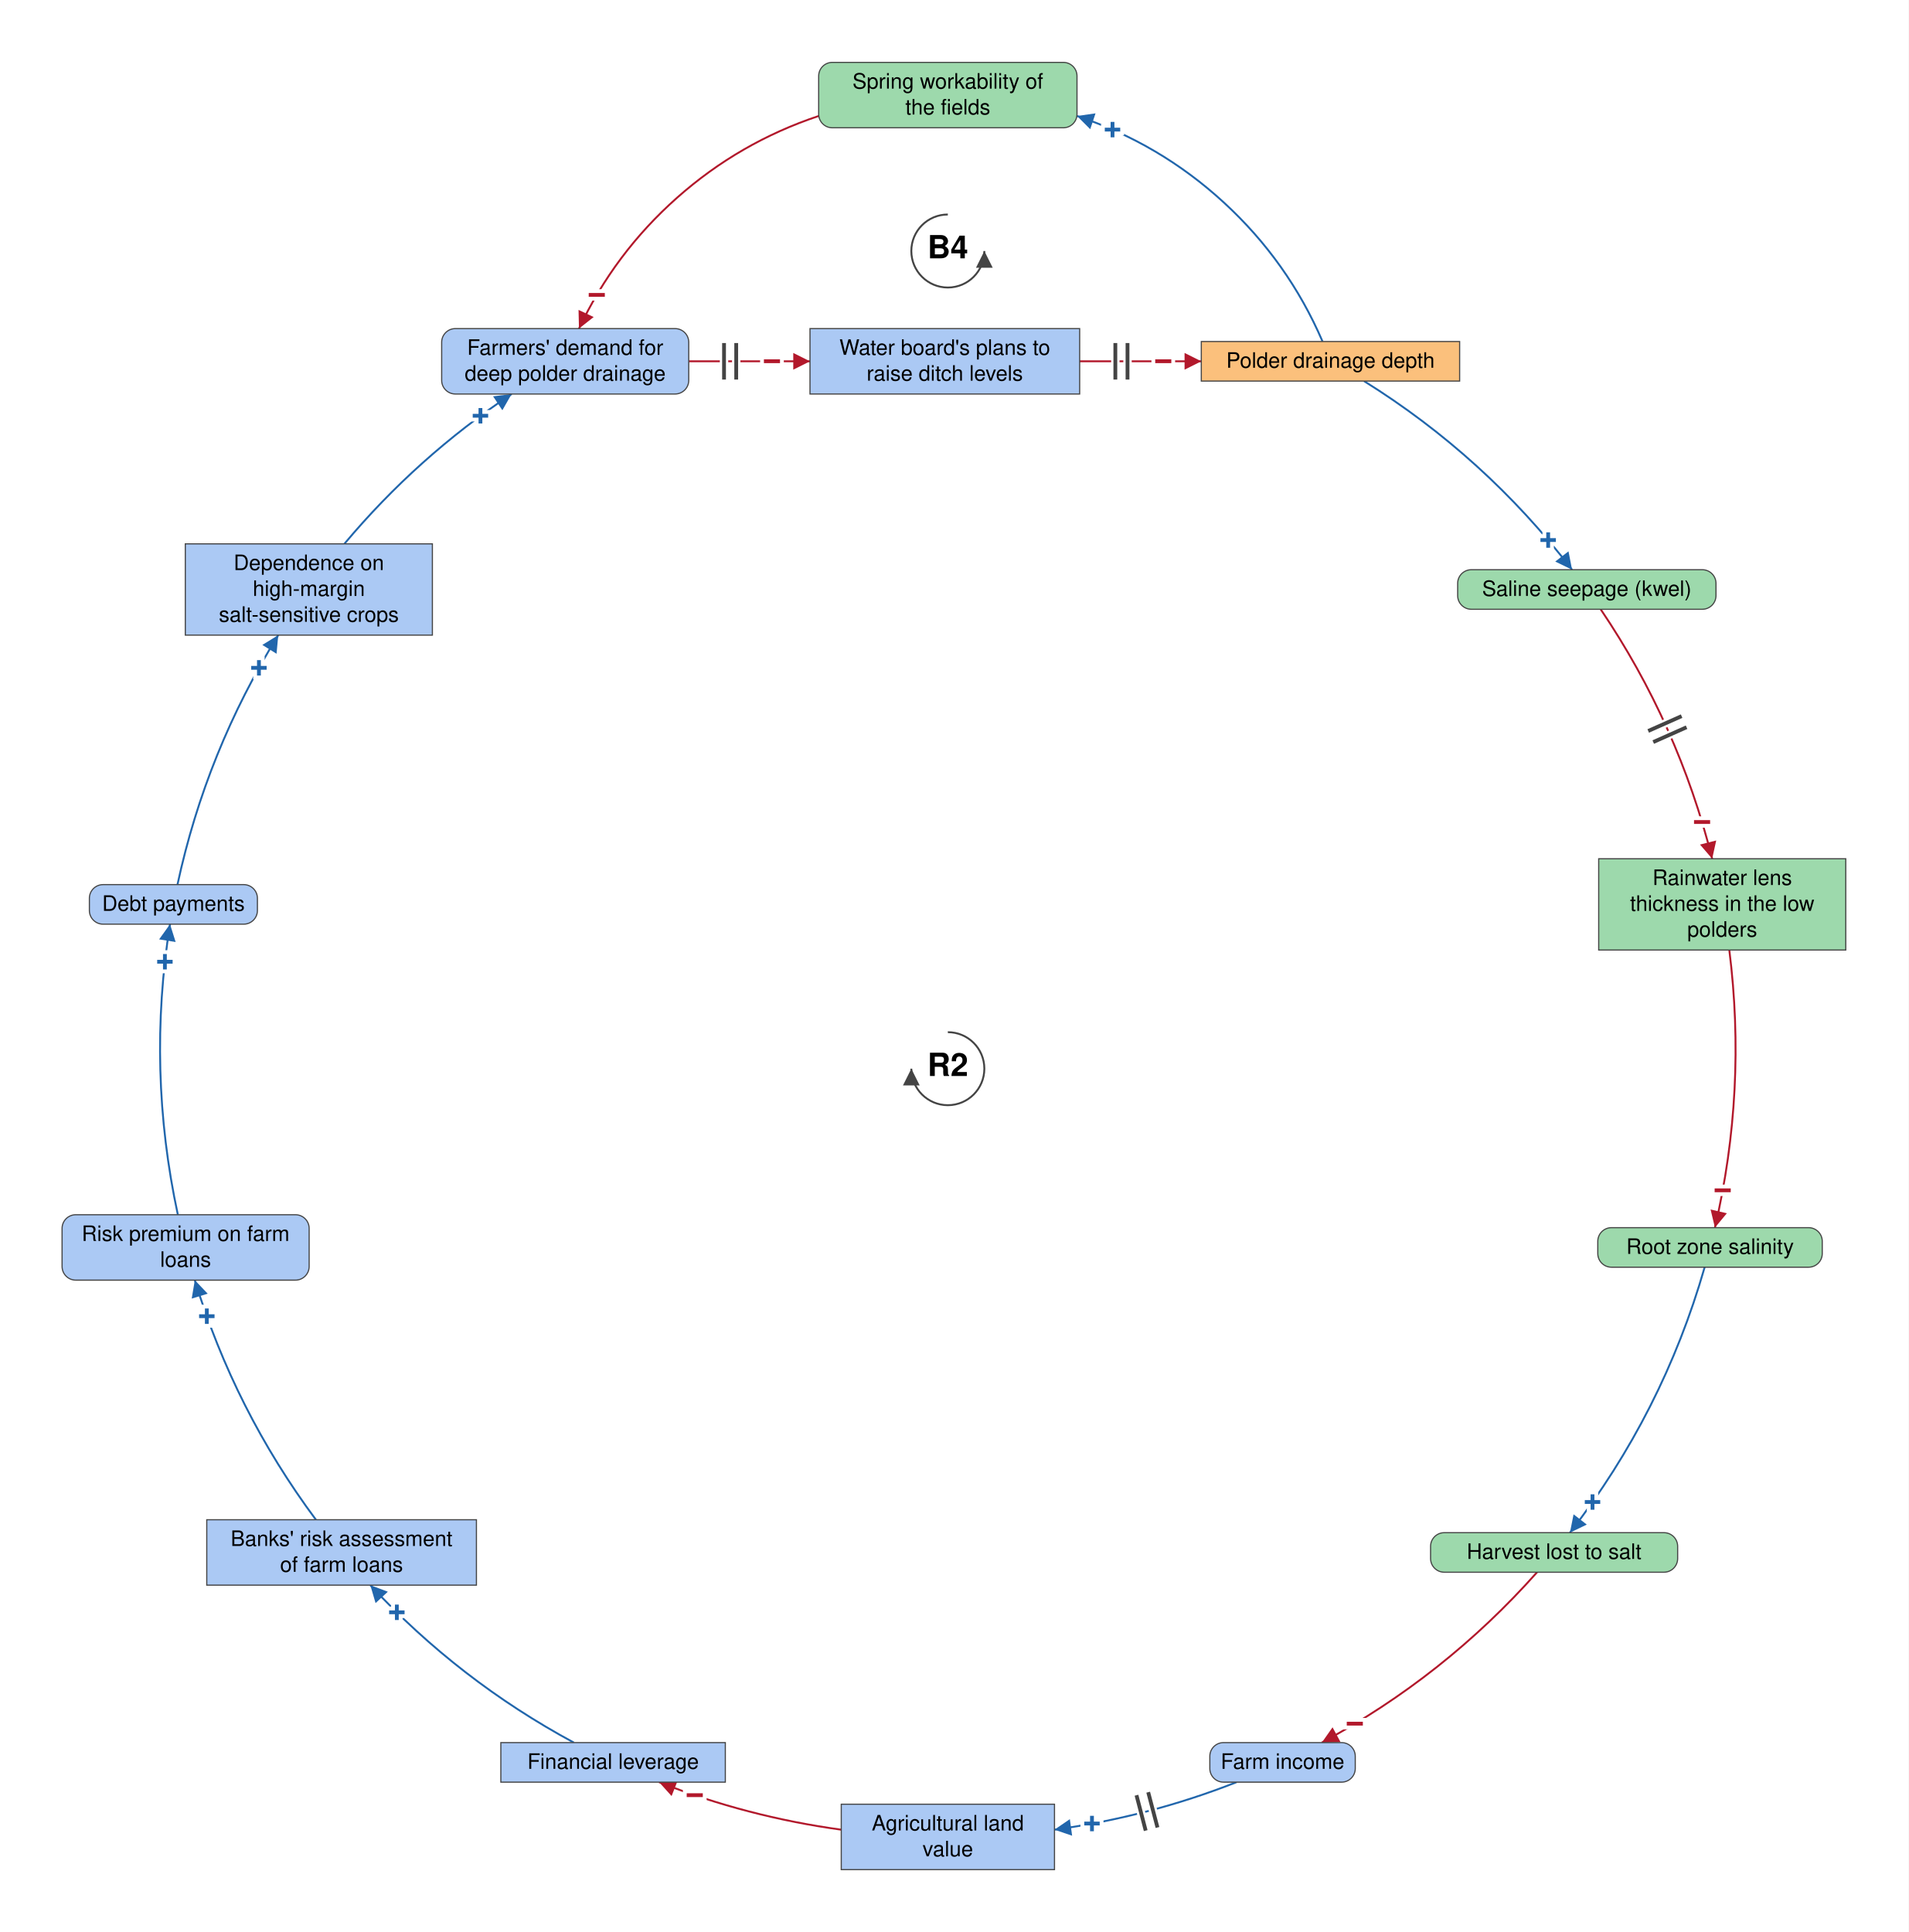
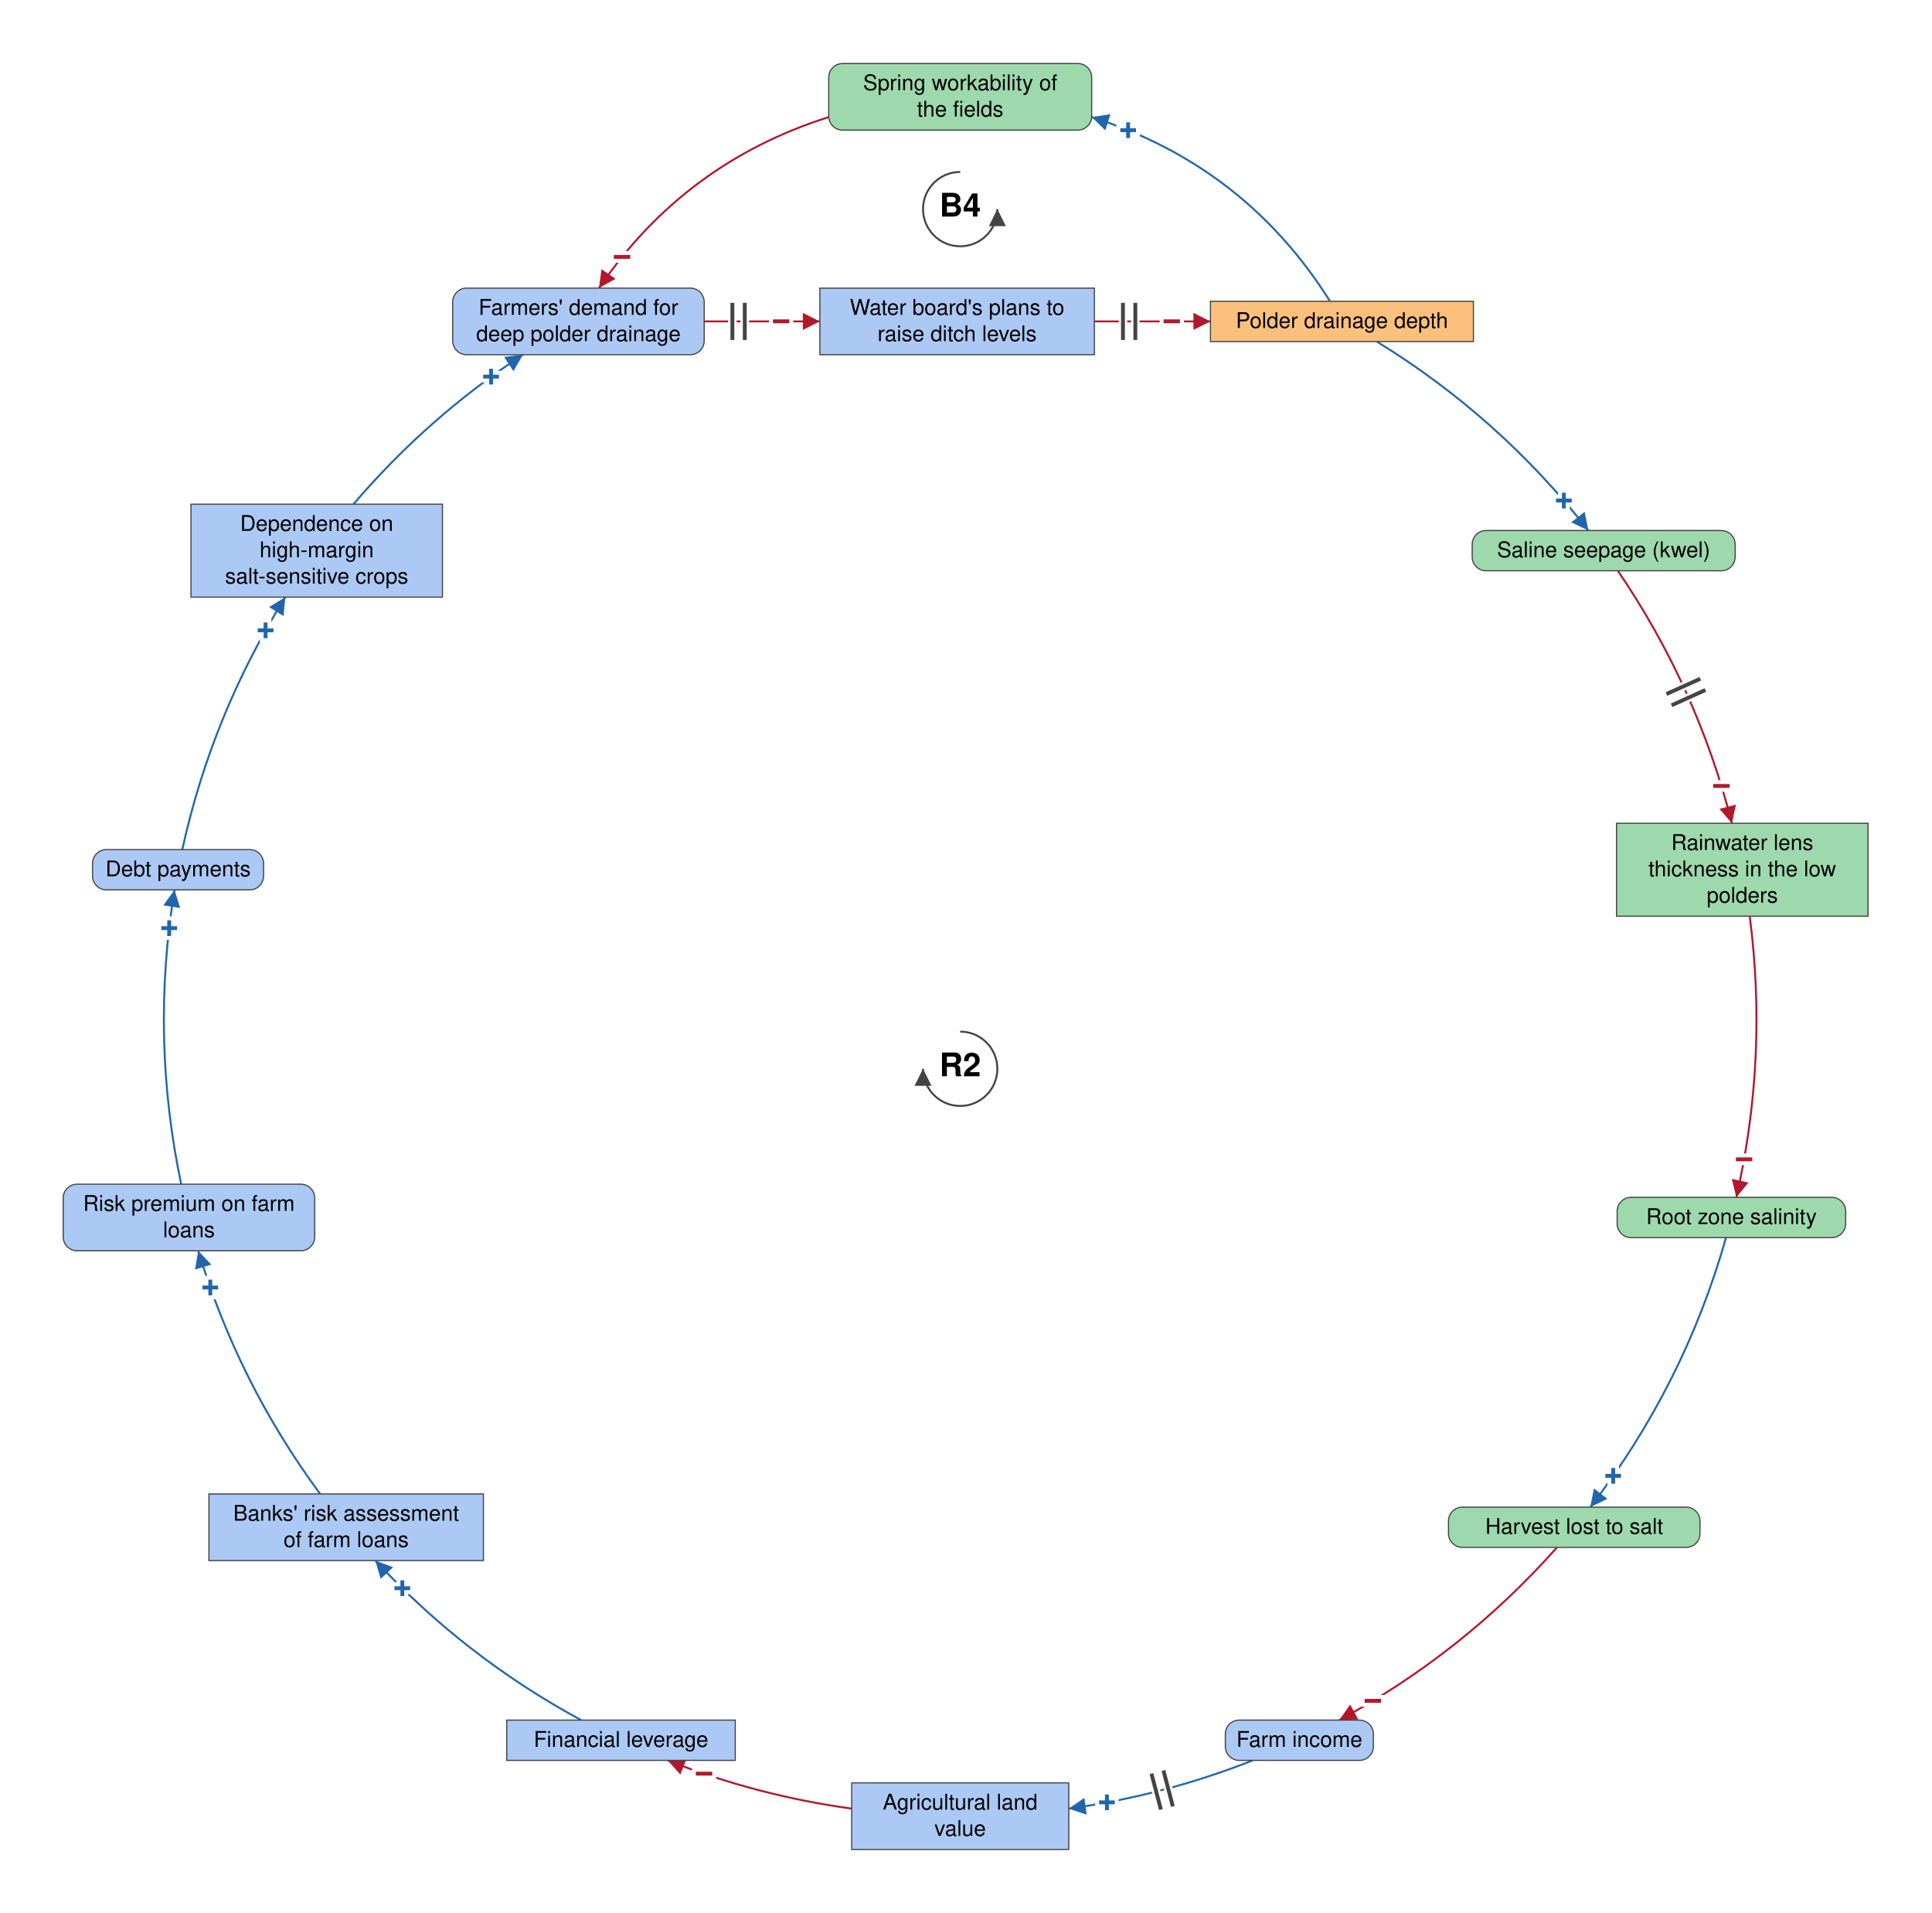
- <svg xmlns="http://www.w3.org/2000/svg" viewBox="-1246 -475 2509 2540" font-family="Helvetica Neue, Helvetica, Arial, sans-serif" font-size="28" fill="black">
+ <svg xmlns="http://www.w3.org/2000/svg" viewBox="-1240 -415 2495 2470" font-family="Helvetica Neue, Helvetica, Arial, sans-serif" font-size="28" fill="black">
  <defs>
    <marker id="arrow-plus" viewBox="0 0 10 10" refX="10" refY="5" markerWidth="22" markerHeight="22" markerUnits="userSpaceOnUse" orient="auto">
      <path d="M 0 0 L 10 5 L 0 10 z" fill="#2166AC" />
    </marker>
    <marker id="arrow-minus" viewBox="0 0 10 10" refX="10" refY="5" markerWidth="22" markerHeight="22" markerUnits="userSpaceOnUse" orient="auto">
      <path d="M 0 0 L 10 5 L 0 10 z" fill="#B2182B" />
    </marker>
    <marker id="arrow-grey" viewBox="0 0 10 10" refX="10" refY="5" markerWidth="22" markerHeight="22" markerUnits="userSpaceOnUse" orient="auto">
      <path d="M 0 0 L 10 5 L 0 10 z" fill="#444444" />
    </marker>
  </defs>
-   <rect x="-1246" y="-475" width="2509" height="2540" fill="white" />
+   <rect x="-1240" y="-415" width="2495" height="2470" fill="white" />
  <g class="links">
    <g class="link" data-from="demand-for-deep-polder-drainage" data-to="plans-to-raise-ditch-levels" data-sign="-" data-delay="true" data-curvature="0">
-       <path class="link-path" d="M -340.6 0.0 Q -260.9 0.0 -181.2 0.0" fill="none" stroke="#B2182B" stroke-width="2.5" marker-end="url(#arrow-minus)" />
+       <path class="link-path" d="M -330.6 0.0 Q -255.9 0.0 -181.2 0.0" fill="none" stroke="#B2182B" stroke-width="2.5" marker-end="url(#arrow-minus)" />
      <text class="sign" x="-231.2" y="0.0" text-anchor="middle" dominant-baseline="central" font-size="42" font-weight="bold" fill="#B2182B" stroke="white" stroke-width="10" paint-order="stroke">−</text>
      <path class="delay-cut" d="M -294.2 -24.0 L -294.2 24.0 M -278.2 -24.0 L -278.2 24.0" stroke="white" stroke-width="11" fill="none" />
      <path class="delay" d="M -294.2 -24.0 L -294.2 24.0 M -278.2 -24.0 L -278.2 24.0" stroke="#444444" stroke-width="5" fill="none" />
    </g>
    <g class="link" data-from="plans-to-raise-ditch-levels" data-to="polder-drainage-depth" data-sign="-" data-delay="true" data-curvature="0">
-       <path class="link-path" d="M 173.2 0.0 Q 253.2 0.0 333.2 0.0" fill="none" stroke="#B2182B" stroke-width="2.5" marker-end="url(#arrow-minus)" />
-       <text class="sign" x="283.2" y="0.0" text-anchor="middle" dominant-baseline="central" font-size="42" font-weight="bold" fill="#B2182B" stroke="white" stroke-width="10" paint-order="stroke">−</text>
-       <path class="delay-cut" d="M 220.2 -24.0 L 220.2 24.0 M 236.2 -24.0 L 236.2 24.0" stroke="white" stroke-width="11" fill="none" />
-       <path class="delay" d="M 220.2 -24.0 L 220.2 24.0 M 236.2 -24.0 L 236.2 24.0" stroke="#444444" stroke-width="5" fill="none" />
+       <path class="link-path" d="M 173.2 0.0 Q 248.2 0.0 323.2 0.0" fill="none" stroke="#B2182B" stroke-width="2.5" marker-end="url(#arrow-minus)" />
+       <text class="sign" x="273.2" y="0.0" text-anchor="middle" dominant-baseline="central" font-size="42" font-weight="bold" fill="#B2182B" stroke="white" stroke-width="10" paint-order="stroke">−</text>
+       <path class="delay-cut" d="M 210.2 -24.0 L 210.2 24.0 M 226.2 -24.0 L 226.2 24.0" stroke="white" stroke-width="11" fill="none" />
+       <path class="delay" d="M 210.2 -24.0 L 210.2 24.0 M 226.2 -24.0 L 226.2 24.0" stroke="#444444" stroke-width="5" fill="none" />
    </g>
-     <g class="link" data-from="polder-drainage-depth" data-to="spring-workability-of-the-fields" data-sign="+" data-delay="false" data-curvature="-0.314">
-       <path class="link-path" d="M 492.6 -26.0 Q 447.3 -131.2 362.9 -208.7 Q 278.5 -286.3 169.8 -322.5" fill="none" stroke="#2166AC" stroke-width="2.5" marker-end="url(#arrow-plus)" />
-       <text class="sign" x="216.5" y="-304.5" text-anchor="middle" dominant-baseline="central" font-size="42" font-weight="bold" fill="#2166AC" stroke="white" stroke-width="10" paint-order="stroke">+</text>
+     <g class="link" data-from="polder-drainage-depth" data-to="spring-workability-of-the-fields" data-sign="+" data-delay="false" data-curvature="-0.272">
+       <path class="link-path" d="M 477.6 -26.0 Q 367.3 -201.3 169.8 -263.8" fill="none" stroke="#2166AC" stroke-width="2.5" marker-end="url(#arrow-plus)" />
+       <text class="sign" x="216.9" y="-246.8" text-anchor="middle" dominant-baseline="central" font-size="42" font-weight="bold" fill="#2166AC" stroke="white" stroke-width="10" paint-order="stroke">+</text>
    </g>
-     <g class="link" data-from="spring-workability-of-the-fields" data-to="demand-for-deep-polder-drainage" data-sign="-" data-delay="false" data-curvature="-0.314">
-       <path class="link-path" d="M -169.8 -322.5 Q -273.9 -287.8 -356.0 -215.0 Q -438.1 -142.2 -484.9 -43.0" fill="none" stroke="#B2182B" stroke-width="2.5" marker-end="url(#arrow-minus)" />
-       <text class="sign" x="-461.5" y="-87.2" text-anchor="middle" dominant-baseline="central" font-size="42" font-weight="bold" fill="#B2182B" stroke="white" stroke-width="10" paint-order="stroke">−</text>
+     <g class="link" data-from="spring-workability-of-the-fields" data-to="demand-for-deep-polder-drainage" data-sign="-" data-delay="false" data-curvature="-0.272">
+       <path class="link-path" d="M -169.8 -263.8 Q -356.4 -204.8 -466.5 -43.0" fill="none" stroke="#B2182B" stroke-width="2.5" marker-end="url(#arrow-minus)" />
+       <text class="sign" x="-436.7" y="-83.2" text-anchor="middle" dominant-baseline="central" font-size="42" font-weight="bold" fill="#B2182B" stroke="white" stroke-width="10" paint-order="stroke">−</text>
    </g>
    <g class="link" data-from="mortgage-debt-financial-leverage" data-to="banks-risk-assessment" data-sign="+" data-delay="false" data-curvature="0.11">
-       <path class="link-path" d="M -491.6 1816.0 Q -642.5 1734.6 -759.2 1609.0" fill="none" stroke="#2166AC" stroke-width="2.5" marker-end="url(#arrow-plus)" />
-       <text class="sign" x="-724.3" y="1644.8" text-anchor="middle" dominant-baseline="central" font-size="42" font-weight="bold" fill="#2166AC" stroke="white" stroke-width="10" paint-order="stroke">+</text>
+       <path class="link-path" d="M -489.5 1806.0 Q -639.4 1724.9 -755.3 1600.0" fill="none" stroke="#2166AC" stroke-width="2.5" marker-end="url(#arrow-plus)" />
+       <text class="sign" x="-720.4" y="1635.8" text-anchor="middle" dominant-baseline="central" font-size="42" font-weight="bold" fill="#2166AC" stroke="white" stroke-width="10" paint-order="stroke">+</text>
    </g>
    <g class="link" data-from="banks-risk-assessment" data-to="bank-credit-freeze-risk-premiums" data-sign="+" data-delay="false" data-curvature="0.11">
-       <path class="link-path" d="M -830.7 1523.0 Q -937.5 1379.3 -989.9 1208.0" fill="none" stroke="#2166AC" stroke-width="2.5" marker-end="url(#arrow-plus)" />
-       <text class="sign" x="-974.1" y="1255.5" text-anchor="middle" dominant-baseline="central" font-size="42" font-weight="bold" fill="#2166AC" stroke="white" stroke-width="10" paint-order="stroke">+</text>
+       <path class="link-path" d="M -826.5 1514.0 Q -932.4 1370.6 -984.0 1200.0" fill="none" stroke="#2166AC" stroke-width="2.5" marker-end="url(#arrow-plus)" />
+       <text class="sign" x="-968.4" y="1247.5" text-anchor="middle" dominant-baseline="central" font-size="42" font-weight="bold" fill="#2166AC" stroke="white" stroke-width="10" paint-order="stroke">+</text>
    </g>
    <g class="link" data-from="bank-credit-freeze-risk-premiums" data-to="debt-payments" data-sign="+" data-delay="false" data-curvature="0.11">
-       <path class="link-path" d="M -1012.2 1122.0 Q -1053.1 932.0 -1022.5 740.0" fill="none" stroke="#2166AC" stroke-width="2.5" marker-end="url(#arrow-plus)" />
-       <text class="sign" x="-1029.2" y="789.5" text-anchor="middle" dominant-baseline="central" font-size="42" font-weight="bold" fill="#2166AC" stroke="white" stroke-width="10" paint-order="stroke">+</text>
+       <path class="link-path" d="M -1006.0 1114.0 Q -1045.9 924.8 -1014.6 734.0" fill="none" stroke="#2166AC" stroke-width="2.5" marker-end="url(#arrow-plus)" />
+       <text class="sign" x="-1021.5" y="783.5" text-anchor="middle" dominant-baseline="central" font-size="42" font-weight="bold" fill="#2166AC" stroke="white" stroke-width="10" paint-order="stroke">+</text>
    </g>
    <g class="link" data-from="debt-payments" data-to="dependence-on-high-margin-salt-sensitive-crops" data-sign="+" data-delay="false" data-curvature="0.11">
-       <path class="link-path" d="M -1012.7 688.0 Q -974.9 512.5 -880.2 360.0" fill="none" stroke="#2166AC" stroke-width="2.5" marker-end="url(#arrow-plus)" />
-       <text class="sign" x="-905.6" y="403.1" text-anchor="middle" dominant-baseline="central" font-size="42" font-weight="bold" fill="#2166AC" stroke="white" stroke-width="10" paint-order="stroke">+</text>
+       <path class="link-path" d="M -1004.6 682.0 Q -966.3 507.5 -871.5 356.0" fill="none" stroke="#2166AC" stroke-width="2.5" marker-end="url(#arrow-plus)" />
+       <text class="sign" x="-897.0" y="399.0" text-anchor="middle" dominant-baseline="central" font-size="42" font-weight="bold" fill="#2166AC" stroke="white" stroke-width="10" paint-order="stroke">+</text>
    </g>
    <g class="link" data-from="dependence-on-high-margin-salt-sensitive-crops" data-to="demand-for-deep-polder-drainage" data-sign="+" data-delay="false" data-curvature="0.11">
-       <path class="link-path" d="M -793.3 240.0 Q -697.5 125.7 -573.4 43.0" fill="none" stroke="#2166AC" stroke-width="2.5" marker-end="url(#arrow-plus)" />
-       <text class="sign" x="-614.4" y="71.7" text-anchor="middle" dominant-baseline="central" font-size="42" font-weight="bold" fill="#2166AC" stroke="white" stroke-width="10" paint-order="stroke">+</text>
+       <path class="link-path" d="M -783.5 236.0 Q -687.8 123.9 -564.6 43.0" fill="none" stroke="#2166AC" stroke-width="2.5" marker-end="url(#arrow-plus)" />
+       <text class="sign" x="-605.8" y="71.4" text-anchor="middle" dominant-baseline="central" font-size="42" font-weight="bold" fill="#2166AC" stroke="white" stroke-width="10" paint-order="stroke">+</text>
    </g>
    <g class="link" data-from="polder-drainage-depth" data-to="saline-seepage-kwel" data-sign="+" data-delay="false" data-curvature="0.11">
-       <path class="link-path" d="M 547.1 26.0 Q 706.3 125.3 820.6 274.0" fill="none" stroke="#2166AC" stroke-width="2.5" marker-end="url(#arrow-plus)" />
-       <text class="sign" x="789.2" y="235.1" text-anchor="middle" dominant-baseline="central" font-size="42" font-weight="bold" fill="#2166AC" stroke="white" stroke-width="10" paint-order="stroke">+</text>
+       <path class="link-path" d="M 537.9 26.0 Q 696.6 123.4 811.3 270.0" fill="none" stroke="#2166AC" stroke-width="2.5" marker-end="url(#arrow-plus)" />
+       <text class="sign" x="779.6" y="231.4" text-anchor="middle" dominant-baseline="central" font-size="42" font-weight="bold" fill="#2166AC" stroke="white" stroke-width="10" paint-order="stroke">+</text>
    </g>
    <g class="link" data-from="saline-seepage-kwel" data-to="freshwater-lens-thickness" data-sign="-" data-delay="true" data-curvature="0.11">
-       <path class="link-path" d="M 858.2 326.0 Q 960.3 477.1 1004.8 654.0" fill="none" stroke="#B2182B" stroke-width="2.5" marker-end="url(#arrow-minus)" />
-       <text class="sign" x="991.5" y="605.8" text-anchor="middle" dominant-baseline="central" font-size="42" font-weight="bold" fill="#B2182B" stroke="white" stroke-width="10" paint-order="stroke">−</text>
-       <path class="delay-cut" d="M 964.6 466.5 L 920.7 486.0 M 971.1 481.1 L 927.3 500.6" stroke="white" stroke-width="11" fill="none" />
-       <path class="delay" d="M 964.6 466.5 L 920.7 486.0 M 971.1 481.1 L 927.3 500.6" stroke="#444444" stroke-width="5" fill="none" />
+       <path class="link-path" d="M 849.3 322.0 Q 951.6 472.1 996.6 648.0" fill="none" stroke="#B2182B" stroke-width="2.5" marker-end="url(#arrow-minus)" />
+       <text class="sign" x="983.0" y="599.9" text-anchor="middle" dominant-baseline="central" font-size="42" font-weight="bold" fill="#B2182B" stroke="white" stroke-width="10" paint-order="stroke">−</text>
+       <path class="delay-cut" d="M 955.8 461.4 L 912.1 481.1 M 962.4 475.9 L 918.7 495.7" stroke="white" stroke-width="11" fill="none" />
+       <path class="delay" d="M 955.8 461.4 L 912.1 481.1 M 962.4 475.9 L 918.7 495.7" stroke="#444444" stroke-width="5" fill="none" />
    </g>
    <g class="link" data-from="freshwater-lens-thickness" data-to="root-zone-salinity" data-sign="-" data-delay="false" data-curvature="0.11">
-       <path class="link-path" d="M 1027.3 774.0 Q 1050.5 958.2 1008.4 1139.0" fill="none" stroke="#B2182B" stroke-width="2.5" marker-end="url(#arrow-minus)" />
-       <text class="sign" x="1018.6" y="1090.0" text-anchor="middle" dominant-baseline="central" font-size="42" font-weight="bold" fill="#B2182B" stroke="white" stroke-width="10" paint-order="stroke">−</text>
+       <path class="link-path" d="M 1019.6 768.0 Q 1043.4 951.0 1002.3 1131.0" fill="none" stroke="#B2182B" stroke-width="2.5" marker-end="url(#arrow-minus)" />
+       <text class="sign" x="1012.3" y="1082.0" text-anchor="middle" dominant-baseline="central" font-size="42" font-weight="bold" fill="#B2182B" stroke="white" stroke-width="10" paint-order="stroke">−</text>
    </g>
    <g class="link" data-from="root-zone-salinity" data-to="harvest-lost-to-salt" data-sign="+" data-delay="false" data-curvature="0.11">
-       <path class="link-path" d="M 994.9 1191.0 Q 939.9 1382.5 817.8 1540.0" fill="none" stroke="#2166AC" stroke-width="2.5" marker-end="url(#arrow-plus)" />
-       <text class="sign" x="847.5" y="1499.8" text-anchor="middle" dominant-baseline="central" font-size="42" font-weight="bold" fill="#2166AC" stroke="white" stroke-width="10" paint-order="stroke">+</text>
+       <path class="link-path" d="M 989.0 1183.0 Q 934.8 1373.9 813.7 1531.0" fill="none" stroke="#2166AC" stroke-width="2.5" marker-end="url(#arrow-plus)" />
+       <text class="sign" x="843.3" y="1490.7" text-anchor="middle" dominant-baseline="central" font-size="42" font-weight="bold" fill="#2166AC" stroke="white" stroke-width="10" paint-order="stroke">+</text>
    </g>
    <g class="link" data-from="harvest-lost-to-salt" data-to="farm-revenue" data-sign="-" data-delay="false" data-curvature="0.11">
-       <path class="link-path" d="M 774.6 1592.0 Q 652.9 1729.0 491.6 1816.0" fill="none" stroke="#B2182B" stroke-width="2.5" marker-end="url(#arrow-minus)" />
-       <text class="sign" x="535.0" y="1791.2" text-anchor="middle" dominant-baseline="central" font-size="42" font-weight="bold" fill="#B2182B" stroke="white" stroke-width="10" paint-order="stroke">−</text>
+       <path class="link-path" d="M 770.7 1583.0 Q 649.7 1719.3 489.5 1806.0" fill="none" stroke="#B2182B" stroke-width="2.5" marker-end="url(#arrow-minus)" />
+       <text class="sign" x="532.9" y="1781.2" text-anchor="middle" dominant-baseline="central" font-size="42" font-weight="bold" fill="#B2182B" stroke="white" stroke-width="10" paint-order="stroke">−</text>
    </g>
    <g class="link" data-from="farm-revenue" data-to="agricultural-land-value" data-sign="+" data-delay="true" data-curvature="0.11">
-       <path class="link-path" d="M 379.6 1868.0 Q 263.6 1913.6 140.1 1930.5" fill="none" stroke="#2166AC" stroke-width="2.5" marker-end="url(#arrow-plus)" />
-       <text class="sign" x="189.5" y="1922.5" text-anchor="middle" dominant-baseline="central" font-size="42" font-weight="bold" fill="#2166AC" stroke="white" stroke-width="10" paint-order="stroke">+</text>
-       <path class="delay-cut" d="M 275.6 1927.6 L 263.4 1881.2 M 260.1 1931.7 L 248.0 1885.2" stroke="white" stroke-width="11" fill="none" />
-       <path class="delay" d="M 275.6 1927.6 L 263.4 1881.2 M 260.1 1931.7 L 248.0 1885.2" stroke="#444444" stroke-width="5" fill="none" />
+       <path class="link-path" d="M 377.8 1858.0 Q 262.7 1903.4 140.1 1920.3" fill="none" stroke="#2166AC" stroke-width="2.5" marker-end="url(#arrow-plus)" />
+       <text class="sign" x="189.5" y="1912.3" text-anchor="middle" dominant-baseline="central" font-size="42" font-weight="bold" fill="#2166AC" stroke="white" stroke-width="10" paint-order="stroke">+</text>
+       <path class="delay-cut" d="M 274.6 1917.5 L 262.5 1871.0 M 259.2 1921.5 L 247.0 1875.1" stroke="white" stroke-width="11" fill="none" />
+       <path class="delay" d="M 274.6 1917.5 L 262.5 1871.0 M 259.2 1921.5 L 247.0 1875.1" stroke="#444444" stroke-width="5" fill="none" />
    </g>
    <g class="link" data-from="agricultural-land-value" data-to="mortgage-debt-financial-leverage" data-sign="-" data-delay="false" data-curvature="0.11">
-       <path class="link-path" d="M -140.1 1930.5 Q -263.6 1913.6 -379.6 1868.0" fill="none" stroke="#B2182B" stroke-width="2.5" marker-end="url(#arrow-minus)" />
-       <text class="sign" x="-332.7" y="1885.2" text-anchor="middle" dominant-baseline="central" font-size="42" font-weight="bold" fill="#B2182B" stroke="white" stroke-width="10" paint-order="stroke">−</text>
+       <path class="link-path" d="M -140.1 1920.3 Q -262.7 1903.4 -377.8 1858.0" fill="none" stroke="#B2182B" stroke-width="2.5" marker-end="url(#arrow-minus)" />
+       <text class="sign" x="-330.8" y="1875.2" text-anchor="middle" dominant-baseline="central" font-size="42" font-weight="bold" fill="#B2182B" stroke="white" stroke-width="10" paint-order="stroke">−</text>
    </g>
  </g>
  <g class="elements">
    <g class="element" data-id="plans-to-raise-ditch-levels" data-domain="Social" data-type="Stock" data-adaptive="false">
      <rect x="-181.2" y="-43.0" width="354.5" height="86.0" rx="0" fill="#ABC9F4" stroke="#444444" stroke-width="1.5" />
      <text x="-4.0" y="-8.5" text-anchor="middle">Water board's plans to</text>
      <text x="-4.0" y="25.5" text-anchor="middle">raise ditch levels</text>
    </g>
    <g class="element" data-id="polder-drainage-depth" data-domain="Technological" data-type="Stock" data-adaptive="false">
-       <rect x="333.2" y="-26.0" width="339.6" height="52.0" rx="0" fill="#FBC07C" stroke="#444444" stroke-width="1.5" />
-       <text x="503.0" y="8.5" text-anchor="middle">Polder drainage depth</text>
+       <rect x="323.2" y="-26.0" width="339.6" height="52.0" rx="0" fill="#FBC07C" stroke="#444444" stroke-width="1.5" />
+       <text x="493.0" y="8.5" text-anchor="middle">Polder drainage depth</text>
    </g>
    <g class="element" data-id="saline-seepage-kwel" data-domain="Ecological" data-type="Auxiliary" data-adaptive="false">
-       <rect x="670.2" y="274.0" width="339.6" height="52.0" rx="18" fill="#9DD9AC" stroke="#444444" stroke-width="1.5" />
-       <text x="840.0" y="308.5" text-anchor="middle">Saline seepage (kwel)</text>
+       <rect x="661.2" y="270.0" width="339.6" height="52.0" rx="18" fill="#9DD9AC" stroke="#444444" stroke-width="1.5" />
+       <text x="831.0" y="304.5" text-anchor="middle">Saline seepage (kwel)</text>
    </g>
    <g class="element" data-id="freshwater-lens-thickness" data-domain="Ecological" data-type="Stock" data-adaptive="false">
-       <rect x="855.6" y="654.0" width="324.8" height="120.0" rx="0" fill="#9DD9AC" stroke="#444444" stroke-width="1.5" />
-       <text x="1018.0" y="688.5" text-anchor="middle">Rainwater lens</text>
-       <text x="1018.0" y="722.5" text-anchor="middle">thickness in the low</text>
-       <text x="1018.0" y="756.5" text-anchor="middle">polders</text>
+       <rect x="847.6" y="648.0" width="324.8" height="120.0" rx="0" fill="#9DD9AC" stroke="#444444" stroke-width="1.5" />
+       <text x="1010.0" y="682.5" text-anchor="middle">Rainwater lens</text>
+       <text x="1010.0" y="716.5" text-anchor="middle">thickness in the low</text>
+       <text x="1010.0" y="750.5" text-anchor="middle">polders</text>
    </g>
    <g class="element" data-id="root-zone-salinity" data-domain="Ecological" data-type="Auxiliary" data-adaptive="false">
-       <rect x="854.4" y="1139.0" width="295.1" height="52.0" rx="18" fill="#9DD9AC" stroke="#444444" stroke-width="1.5" />
-       <text x="1002.0" y="1173.5" text-anchor="middle">Root zone salinity</text>
+       <rect x="848.4" y="1131.0" width="295.1" height="52.0" rx="18" fill="#9DD9AC" stroke="#444444" stroke-width="1.5" />
+       <text x="996.0" y="1165.5" text-anchor="middle">Root zone salinity</text>
    </g>
    <g class="element" data-id="harvest-lost-to-salt" data-domain="Ecological" data-type="Auxiliary" data-adaptive="false">
-       <rect x="634.6" y="1540.0" width="324.8" height="52.0" rx="18" fill="#9DD9AC" stroke="#444444" stroke-width="1.5" />
-       <text x="797.0" y="1574.5" text-anchor="middle">Harvest lost to salt</text>
+       <rect x="630.6" y="1531.0" width="324.8" height="52.0" rx="18" fill="#9DD9AC" stroke="#444444" stroke-width="1.5" />
+       <text x="793.0" y="1565.5" text-anchor="middle">Harvest lost to salt</text>
    </g>
    <g class="element" data-id="farm-revenue" data-domain="Social" data-type="Auxiliary" data-adaptive="false">
-       <rect x="344.4" y="1816.0" width="191.2" height="52.0" rx="18" fill="#ABC9F4" stroke="#444444" stroke-width="1.5" />
-       <text x="440.0" y="1850.5" text-anchor="middle">Farm income</text>
+       <rect x="342.4" y="1806.0" width="191.2" height="52.0" rx="18" fill="#ABC9F4" stroke="#444444" stroke-width="1.5" />
+       <text x="438.0" y="1840.5" text-anchor="middle">Farm income</text>
    </g>
    <g class="element" data-id="agricultural-land-value" data-domain="Social" data-type="Stock" data-adaptive="false">
-       <rect x="-140.1" y="1897.0" width="280.3" height="86.0" rx="0" fill="#ABC9F4" stroke="#444444" stroke-width="1.5" />
-       <text x="0.0" y="1931.5" text-anchor="middle">Agricultural land</text>
-       <text x="0.0" y="1965.5" text-anchor="middle">value</text>
+       <rect x="-140.1" y="1887.0" width="280.3" height="86.0" rx="0" fill="#ABC9F4" stroke="#444444" stroke-width="1.5" />
+       <text x="0.0" y="1921.5" text-anchor="middle">Agricultural land</text>
+       <text x="0.0" y="1955.5" text-anchor="middle">value</text>
    </g>
    <g class="element" data-id="mortgage-debt-financial-leverage" data-domain="Social" data-type="Stock" data-adaptive="false">
-       <rect x="-587.6" y="1816.0" width="295.1" height="52.0" rx="0" fill="#ABC9F4" stroke="#444444" stroke-width="1.5" />
-       <text x="-440.0" y="1850.5" text-anchor="middle">Financial leverage</text>
+       <rect x="-585.6" y="1806.0" width="295.1" height="52.0" rx="0" fill="#ABC9F4" stroke="#444444" stroke-width="1.5" />
+       <text x="-438.0" y="1840.5" text-anchor="middle">Financial leverage</text>
    </g>
    <g class="element" data-id="banks-risk-assessment" data-domain="Social" data-type="Stock" data-adaptive="false">
-       <rect x="-974.2" y="1523.0" width="354.5" height="86.0" rx="0" fill="#ABC9F4" stroke="#444444" stroke-width="1.5" />
-       <text x="-797.0" y="1557.5" text-anchor="middle">Banks' risk assessment</text>
-       <text x="-797.0" y="1591.5" text-anchor="middle">of farm loans</text>
+       <rect x="-970.2" y="1514.0" width="354.5" height="86.0" rx="0" fill="#ABC9F4" stroke="#444444" stroke-width="1.5" />
+       <text x="-793.0" y="1548.5" text-anchor="middle">Banks' risk assessment</text>
+       <text x="-793.0" y="1582.5" text-anchor="middle">of farm loans</text>
    </g>
    <g class="element" data-id="bank-credit-freeze-risk-premiums" data-domain="Social" data-type="Auxiliary" data-adaptive="false">
-       <rect x="-1164.4" y="1122.0" width="324.8" height="86.0" rx="18" fill="#ABC9F4" stroke="#444444" stroke-width="1.5" />
-       <text x="-1002.0" y="1156.5" text-anchor="middle">Risk premium on farm</text>
-       <text x="-1002.0" y="1190.5" text-anchor="middle">loans</text>
+       <rect x="-1158.4" y="1114.0" width="324.8" height="86.0" rx="18" fill="#ABC9F4" stroke="#444444" stroke-width="1.5" />
+       <text x="-996.0" y="1148.5" text-anchor="middle">Risk premium on farm</text>
+       <text x="-996.0" y="1182.5" text-anchor="middle">loans</text>
    </g>
    <g class="element" data-id="debt-payments" data-domain="Social" data-type="Auxiliary" data-adaptive="false">
-       <rect x="-1128.5" y="688.0" width="220.9" height="52.0" rx="18" fill="#ABC9F4" stroke="#444444" stroke-width="1.5" />
-       <text x="-1018.0" y="722.5" text-anchor="middle">Debt payments</text>
+       <rect x="-1120.5" y="682.0" width="220.9" height="52.0" rx="18" fill="#ABC9F4" stroke="#444444" stroke-width="1.5" />
+       <text x="-1010.0" y="716.5" text-anchor="middle">Debt payments</text>
    </g>
    <g class="element" data-id="dependence-on-high-margin-salt-sensitive-crops" data-domain="Social" data-type="Stock" data-adaptive="false">
-       <rect x="-1002.4" y="240.0" width="324.8" height="120.0" rx="0" fill="#ABC9F4" stroke="#444444" stroke-width="1.5" />
-       <text x="-840.0" y="274.5" text-anchor="middle">Dependence on</text>
-       <text x="-840.0" y="308.5" text-anchor="middle">high-margin</text>
-       <text x="-840.0" y="342.5" text-anchor="middle">salt-sensitive crops</text>
+       <rect x="-993.4" y="236.0" width="324.8" height="120.0" rx="0" fill="#ABC9F4" stroke="#444444" stroke-width="1.5" />
+       <text x="-831.0" y="270.5" text-anchor="middle">Dependence on</text>
+       <text x="-831.0" y="304.5" text-anchor="middle">high-margin</text>
+       <text x="-831.0" y="338.5" text-anchor="middle">salt-sensitive crops</text>
    </g>
    <g class="element" data-id="demand-for-deep-polder-drainage" data-domain="Social" data-type="Auxiliary" data-adaptive="false">
-       <rect x="-665.4" y="-43.0" width="324.8" height="86.0" rx="18" fill="#ABC9F4" stroke="#444444" stroke-width="1.5" />
-       <text x="-503.0" y="-8.5" text-anchor="middle">Farmers' demand for</text>
-       <text x="-503.0" y="25.5" text-anchor="middle">deep polder drainage</text>
+       <rect x="-655.4" y="-43.0" width="324.8" height="86.0" rx="18" fill="#ABC9F4" stroke="#444444" stroke-width="1.5" />
+       <text x="-493.0" y="-8.5" text-anchor="middle">Farmers' demand for</text>
+       <text x="-493.0" y="25.5" text-anchor="middle">deep polder drainage</text>
    </g>
    <g class="element" data-id="spring-workability-of-the-fields" data-domain="Ecological" data-type="Auxiliary" data-adaptive="false">
-       <rect x="-169.8" y="-393.0" width="339.6" height="86.0" rx="18" fill="#9DD9AC" stroke="#444444" stroke-width="1.5" />
-       <text x="0.0" y="-358.5" text-anchor="middle">Spring workability of</text>
-       <text x="0.0" y="-324.5" text-anchor="middle">the fields</text>
+       <rect x="-169.8" y="-333.0" width="339.6" height="86.0" rx="18" fill="#9DD9AC" stroke="#444444" stroke-width="1.5" />
+       <text x="0.0" y="-298.5" text-anchor="middle">Spring workability of</text>
+       <text x="0.0" y="-264.5" text-anchor="middle">the fields</text>
    </g>
  </g>
  <g class="loop" data-id="B4">
    <path d="M 0.0 -193.0 A 48 48 0 1 0 48.0 -145.0" fill="none" stroke="#444444" stroke-width="2.5" marker-end="url(#arrow-grey)" />
    <text class="loop-id" x="0.0" y="-145.0" text-anchor="middle" dominant-baseline="central" font-size="42" font-weight="bold">B4</text>
  </g>
  <g class="loop" data-id="R2">
-     <path d="M 0.0 882.0 A 48 48 0 1 1 -48.0 930.0" fill="none" stroke="#444444" stroke-width="2.5" marker-end="url(#arrow-grey)" />
-     <text class="loop-id" x="0.0" y="930.0" text-anchor="middle" dominant-baseline="central" font-size="42" font-weight="bold">R2</text>
+     <path d="M 0.0 917.0 A 48 48 0 1 1 -48.0 965.0" fill="none" stroke="#444444" stroke-width="2.5" marker-end="url(#arrow-grey)" />
+     <text class="loop-id" x="0.0" y="965.0" text-anchor="middle" dominant-baseline="central" font-size="42" font-weight="bold">R2</text>
  </g>
</svg>
